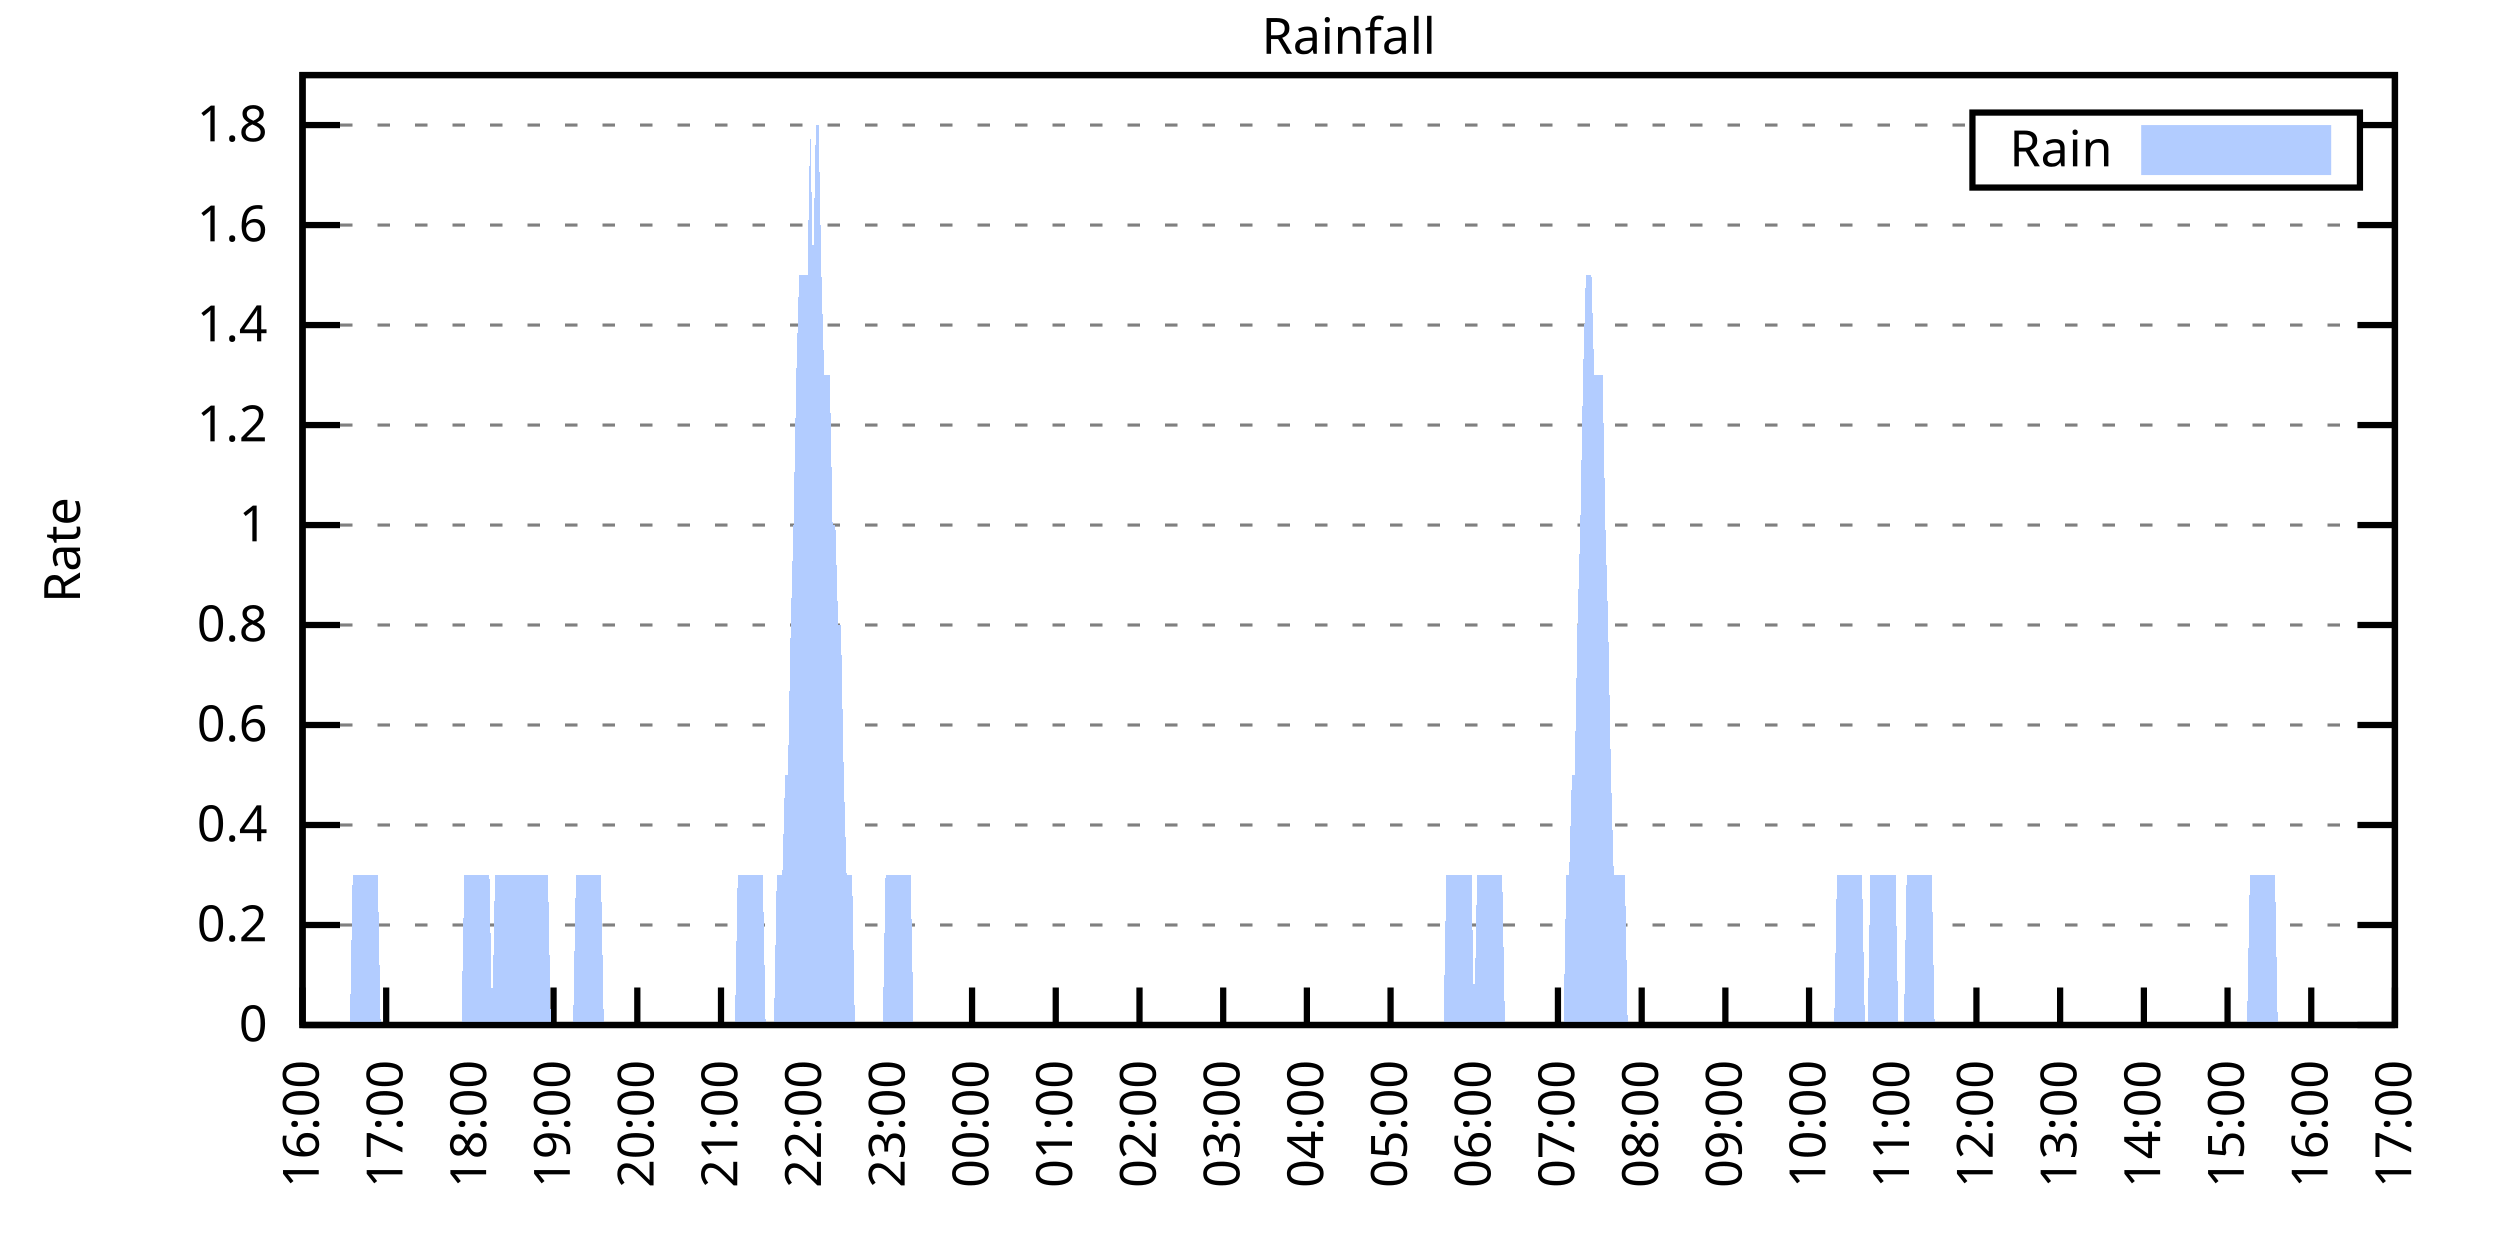
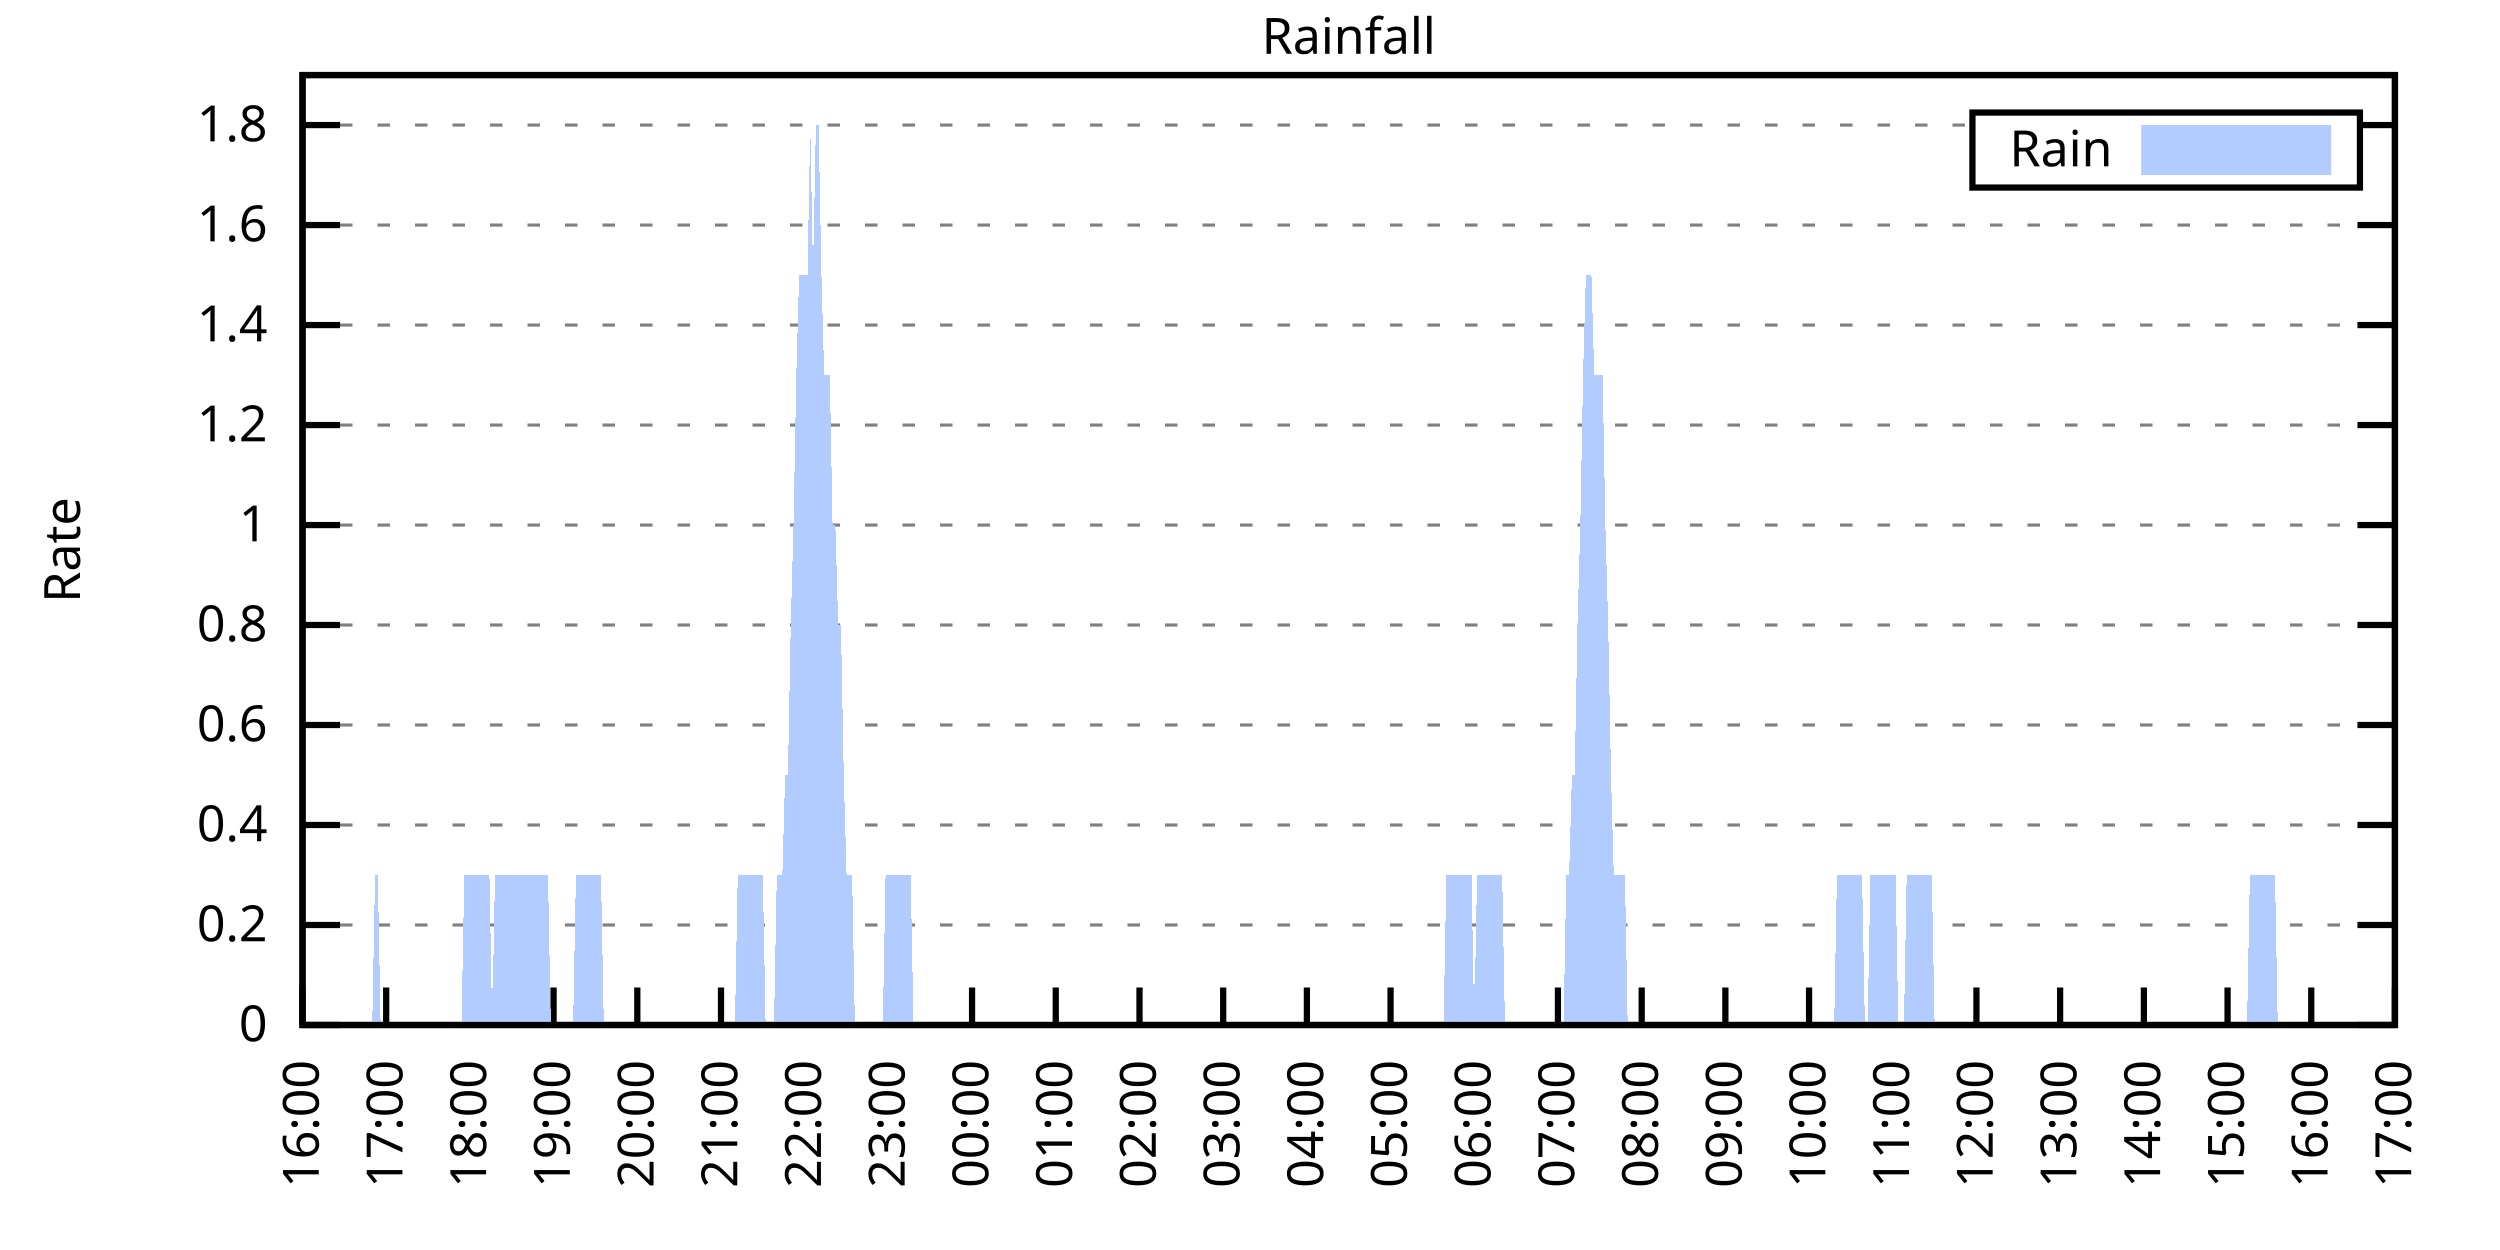
<svg xmlns="http://www.w3.org/2000/svg" xmlns:xlink="http://www.w3.org/1999/xlink" width="400" height="200" viewBox="0 0 400 200">
  <g id="gnuplot_canvas">
    <rect x="0" y="0" width="400" height="200" fill="none" />
    <defs>
      <circle id="gpDot" r="0.5" stroke-width="0.5" stroke="currentColor" />
      <path id="gpPt0" stroke-width="0.333" stroke="currentColor" d="M-1,0 h2 M0,-1 v2" />
      <path id="gpPt1" stroke-width="0.333" stroke="currentColor" d="M-1,-1 L1,1 M1,-1 L-1,1" />
      <path id="gpPt2" stroke-width="0.333" stroke="currentColor" d="M-1,0 L1,0 M0,-1 L0,1 M-1,-1 L1,1 M-1,1 L1,-1" />
      <rect id="gpPt3" stroke-width="0.333" stroke="currentColor" x="-1" y="-1" width="2" height="2" />
      <rect id="gpPt4" stroke-width="0.333" stroke="currentColor" fill="currentColor" x="-1" y="-1" width="2" height="2" />
      <circle id="gpPt5" stroke-width="0.333" stroke="currentColor" cx="0" cy="0" r="1" />
      <use xlink:href="#gpPt5" id="gpPt6" fill="currentColor" stroke="none" />
      <path id="gpPt7" stroke-width="0.333" stroke="currentColor" d="M0,-1.33 L-1.33,0.67 L1.33,0.67 z" />
      <use xlink:href="#gpPt7" id="gpPt8" fill="currentColor" stroke="none" />
      <use xlink:href="#gpPt7" id="gpPt9" stroke="currentColor" transform="rotate(180)" />
      <use xlink:href="#gpPt9" id="gpPt10" fill="currentColor" stroke="none" />
      <use xlink:href="#gpPt3" id="gpPt11" stroke="currentColor" transform="rotate(45)" />
      <use xlink:href="#gpPt11" id="gpPt12" fill="currentColor" stroke="none" />
      <path id="gpPt13" stroke-width="0.333" stroke="currentColor" d="M0,1.330 L1.265,0.411 L0.782,-1.067 L-0.782,-1.076 L-1.265,0.411 z" />
      <use xlink:href="#gpPt13" id="gpPt14" fill="currentColor" stroke="none" />
      <filter id="textbox" filterUnits="objectBoundingBox" x="0" y="0" height="1" width="1">
        <feFlood flood-color="white" flood-opacity="1" result="bgnd" />
        <feComposite in="SourceGraphic" in2="bgnd" operator="atop" />
      </filter>
      <filter id="greybox" filterUnits="objectBoundingBox" x="0" y="0" height="1" width="1">
        <feFlood flood-color="lightgrey" flood-opacity="1" result="grey" />
        <feComposite in="SourceGraphic" in2="grey" operator="atop" />
      </filter>
    </defs>
    <g fill="none" color="white" stroke="currentColor" stroke-width="1.00" stroke-linecap="butt" stroke-linejoin="miter">
</g>
    <g fill="none" color="black" stroke="currentColor" stroke-width="1.00" stroke-linecap="butt" stroke-linejoin="miter">
      <g stroke="none" shape-rendering="crispEdges">
        <polygon fill="rgb(255, 255, 255)" points="48.40,164.00 383.18,164.00 383.18,12.02 48.40,12.02 " />
      </g>
    </g>
    <g fill="none" color="black" stroke="currentColor" stroke-width="1.00" stroke-linecap="butt" stroke-linejoin="miter">
</g>
    <g fill="none" color="black" stroke="black" stroke-width="0.50" stroke-linecap="butt" stroke-linejoin="miter">
</g>
    <g fill="none" color="gray" stroke="currentColor" stroke-width="0.50" stroke-linecap="butt" stroke-linejoin="miter">
      <path stroke="gray" stroke-dasharray="2,4" class="gridline" d="M48.40,164.00 L383.19,164.00  " />
    </g>
    <g fill="none" color="gray" stroke="gray" stroke-width="1.00" stroke-linecap="butt" stroke-linejoin="miter">
</g>
    <g fill="none" color="black" stroke="currentColor" stroke-width="1.00" stroke-linecap="butt" stroke-linejoin="miter">
      <path stroke="black" d="M48.40,164.00 L54.40,164.00 M383.19,164.00 L377.19,164.00  " />
      <g transform="translate(42.80,166.60)" stroke="none" fill="black" font-family="Sans" font-size="8.00" text-anchor="end">
        <text>
          <tspan font-family="Sans"> 0</tspan>
        </text>
      </g>
    </g>
    <g fill="none" color="black" stroke="currentColor" stroke-width="1.00" stroke-linecap="butt" stroke-linejoin="miter">
</g>
    <g fill="none" color="black" stroke="black" stroke-width="0.50" stroke-linecap="butt" stroke-linejoin="miter">
</g>
    <g fill="none" color="gray" stroke="currentColor" stroke-width="0.50" stroke-linecap="butt" stroke-linejoin="miter">
      <path stroke="gray" stroke-dasharray="2,4" class="gridline" d="M48.40,148.00 L383.19,148.00  " />
    </g>
    <g fill="none" color="gray" stroke="gray" stroke-width="1.00" stroke-linecap="butt" stroke-linejoin="miter">
</g>
    <g fill="none" color="black" stroke="currentColor" stroke-width="1.00" stroke-linecap="butt" stroke-linejoin="miter">
      <path stroke="black" d="M48.40,148.00 L54.40,148.00 M383.19,148.00 L377.19,148.00  " />
      <g transform="translate(42.80,150.60)" stroke="none" fill="black" font-family="Sans" font-size="8.00" text-anchor="end">
        <text>
          <tspan font-family="Sans"> 0.2</tspan>
        </text>
      </g>
    </g>
    <g fill="none" color="black" stroke="currentColor" stroke-width="1.00" stroke-linecap="butt" stroke-linejoin="miter">
</g>
    <g fill="none" color="black" stroke="black" stroke-width="0.50" stroke-linecap="butt" stroke-linejoin="miter">
</g>
    <g fill="none" color="gray" stroke="currentColor" stroke-width="0.50" stroke-linecap="butt" stroke-linejoin="miter">
      <path stroke="gray" stroke-dasharray="2,4" class="gridline" d="M48.40,132.00 L383.19,132.00  " />
    </g>
    <g fill="none" color="gray" stroke="gray" stroke-width="1.00" stroke-linecap="butt" stroke-linejoin="miter">
</g>
    <g fill="none" color="black" stroke="currentColor" stroke-width="1.00" stroke-linecap="butt" stroke-linejoin="miter">
      <path stroke="black" d="M48.40,132.00 L54.40,132.00 M383.19,132.00 L377.19,132.00  " />
      <g transform="translate(42.80,134.60)" stroke="none" fill="black" font-family="Sans" font-size="8.00" text-anchor="end">
        <text>
          <tspan font-family="Sans"> 0.4</tspan>
        </text>
      </g>
    </g>
    <g fill="none" color="black" stroke="currentColor" stroke-width="1.00" stroke-linecap="butt" stroke-linejoin="miter">
</g>
    <g fill="none" color="black" stroke="black" stroke-width="0.50" stroke-linecap="butt" stroke-linejoin="miter">
</g>
    <g fill="none" color="gray" stroke="currentColor" stroke-width="0.50" stroke-linecap="butt" stroke-linejoin="miter">
      <path stroke="gray" stroke-dasharray="2,4" class="gridline" d="M48.40,116.00 L383.19,116.00  " />
    </g>
    <g fill="none" color="gray" stroke="gray" stroke-width="1.00" stroke-linecap="butt" stroke-linejoin="miter">
</g>
    <g fill="none" color="black" stroke="currentColor" stroke-width="1.00" stroke-linecap="butt" stroke-linejoin="miter">
      <path stroke="black" d="M48.40,116.00 L54.40,116.00 M383.19,116.00 L377.19,116.00  " />
      <g transform="translate(42.80,118.60)" stroke="none" fill="black" font-family="Sans" font-size="8.00" text-anchor="end">
        <text>
          <tspan font-family="Sans"> 0.6</tspan>
        </text>
      </g>
    </g>
    <g fill="none" color="black" stroke="currentColor" stroke-width="1.00" stroke-linecap="butt" stroke-linejoin="miter">
</g>
    <g fill="none" color="black" stroke="black" stroke-width="0.50" stroke-linecap="butt" stroke-linejoin="miter">
</g>
    <g fill="none" color="gray" stroke="currentColor" stroke-width="0.50" stroke-linecap="butt" stroke-linejoin="miter">
      <path stroke="gray" stroke-dasharray="2,4" class="gridline" d="M48.40,100.00 L383.19,100.00  " />
    </g>
    <g fill="none" color="gray" stroke="gray" stroke-width="1.00" stroke-linecap="butt" stroke-linejoin="miter">
</g>
    <g fill="none" color="black" stroke="currentColor" stroke-width="1.00" stroke-linecap="butt" stroke-linejoin="miter">
      <path stroke="black" d="M48.40,100.00 L54.40,100.00 M383.19,100.00 L377.19,100.00  " />
      <g transform="translate(42.80,102.60)" stroke="none" fill="black" font-family="Sans" font-size="8.00" text-anchor="end">
        <text>
          <tspan font-family="Sans"> 0.8</tspan>
        </text>
      </g>
    </g>
    <g fill="none" color="black" stroke="currentColor" stroke-width="1.00" stroke-linecap="butt" stroke-linejoin="miter">
</g>
    <g fill="none" color="black" stroke="black" stroke-width="0.50" stroke-linecap="butt" stroke-linejoin="miter">
</g>
    <g fill="none" color="gray" stroke="currentColor" stroke-width="0.50" stroke-linecap="butt" stroke-linejoin="miter">
      <path stroke="gray" stroke-dasharray="2,4" class="gridline" d="M48.40,84.01 L383.19,84.01  " />
    </g>
    <g fill="none" color="gray" stroke="gray" stroke-width="1.00" stroke-linecap="butt" stroke-linejoin="miter">
</g>
    <g fill="none" color="black" stroke="currentColor" stroke-width="1.00" stroke-linecap="butt" stroke-linejoin="miter">
      <path stroke="black" d="M48.40,84.01 L54.40,84.01 M383.19,84.01 L377.19,84.01  " />
      <g transform="translate(42.80,86.61)" stroke="none" fill="black" font-family="Sans" font-size="8.00" text-anchor="end">
        <text>
          <tspan font-family="Sans"> 1</tspan>
        </text>
      </g>
    </g>
    <g fill="none" color="black" stroke="currentColor" stroke-width="1.00" stroke-linecap="butt" stroke-linejoin="miter">
</g>
    <g fill="none" color="black" stroke="black" stroke-width="0.50" stroke-linecap="butt" stroke-linejoin="miter">
</g>
    <g fill="none" color="gray" stroke="currentColor" stroke-width="0.50" stroke-linecap="butt" stroke-linejoin="miter">
      <path stroke="gray" stroke-dasharray="2,4" class="gridline" d="M48.40,68.01 L383.19,68.01  " />
    </g>
    <g fill="none" color="gray" stroke="gray" stroke-width="1.00" stroke-linecap="butt" stroke-linejoin="miter">
</g>
    <g fill="none" color="black" stroke="currentColor" stroke-width="1.00" stroke-linecap="butt" stroke-linejoin="miter">
      <path stroke="black" d="M48.40,68.01 L54.40,68.01 M383.19,68.01 L377.19,68.01  " />
      <g transform="translate(42.80,70.61)" stroke="none" fill="black" font-family="Sans" font-size="8.00" text-anchor="end">
        <text>
          <tspan font-family="Sans"> 1.2</tspan>
        </text>
      </g>
    </g>
    <g fill="none" color="black" stroke="currentColor" stroke-width="1.00" stroke-linecap="butt" stroke-linejoin="miter">
</g>
    <g fill="none" color="black" stroke="black" stroke-width="0.50" stroke-linecap="butt" stroke-linejoin="miter">
</g>
    <g fill="none" color="gray" stroke="currentColor" stroke-width="0.50" stroke-linecap="butt" stroke-linejoin="miter">
      <path stroke="gray" stroke-dasharray="2,4" class="gridline" d="M48.40,52.01 L383.19,52.01  " />
    </g>
    <g fill="none" color="gray" stroke="gray" stroke-width="1.00" stroke-linecap="butt" stroke-linejoin="miter">
</g>
    <g fill="none" color="black" stroke="currentColor" stroke-width="1.00" stroke-linecap="butt" stroke-linejoin="miter">
      <path stroke="black" d="M48.40,52.01 L54.40,52.01 M383.19,52.01 L377.19,52.01  " />
      <g transform="translate(42.80,54.61)" stroke="none" fill="black" font-family="Sans" font-size="8.00" text-anchor="end">
        <text>
          <tspan font-family="Sans"> 1.4</tspan>
        </text>
      </g>
    </g>
    <g fill="none" color="black" stroke="currentColor" stroke-width="1.00" stroke-linecap="butt" stroke-linejoin="miter">
</g>
    <g fill="none" color="black" stroke="black" stroke-width="0.50" stroke-linecap="butt" stroke-linejoin="miter">
</g>
    <g fill="none" color="gray" stroke="currentColor" stroke-width="0.50" stroke-linecap="butt" stroke-linejoin="miter">
      <path stroke="gray" stroke-dasharray="2,4" class="gridline" d="M48.40,36.01 L383.19,36.01  " />
    </g>
    <g fill="none" color="gray" stroke="gray" stroke-width="1.00" stroke-linecap="butt" stroke-linejoin="miter">
</g>
    <g fill="none" color="black" stroke="currentColor" stroke-width="1.00" stroke-linecap="butt" stroke-linejoin="miter">
      <path stroke="black" d="M48.40,36.01 L54.40,36.01 M383.19,36.01 L377.19,36.01  " />
      <g transform="translate(42.80,38.61)" stroke="none" fill="black" font-family="Sans" font-size="8.00" text-anchor="end">
        <text>
          <tspan font-family="Sans"> 1.6</tspan>
        </text>
      </g>
    </g>
    <g fill="none" color="black" stroke="currentColor" stroke-width="1.00" stroke-linecap="butt" stroke-linejoin="miter">
</g>
    <g fill="none" color="black" stroke="black" stroke-width="0.50" stroke-linecap="butt" stroke-linejoin="miter">
</g>
    <g fill="none" color="gray" stroke="currentColor" stroke-width="0.50" stroke-linecap="butt" stroke-linejoin="miter">
      <path stroke="gray" stroke-dasharray="2,4" class="gridline" d="M48.40,20.01 L315.59,20.01 M377.59,20.01 L383.19,20.01  " />
    </g>
    <g fill="none" color="gray" stroke="gray" stroke-width="1.00" stroke-linecap="butt" stroke-linejoin="miter">
</g>
    <g fill="none" color="black" stroke="currentColor" stroke-width="1.00" stroke-linecap="butt" stroke-linejoin="miter">
      <path stroke="black" d="M48.40,20.01 L54.40,20.01 M383.19,20.01 L377.19,20.01  " />
      <g transform="translate(42.80,22.61)" stroke="none" fill="black" font-family="Sans" font-size="8.00" text-anchor="end">
        <text>
          <tspan font-family="Sans"> 1.8</tspan>
        </text>
      </g>
    </g>
    <g fill="none" color="black" stroke="currentColor" stroke-width="1.00" stroke-linecap="butt" stroke-linejoin="miter">
      <path stroke="black" d="M48.40,164.00 L48.40,158.00  " />
      <g transform="translate(51.00,169.60) rotate(270.00)" stroke="none" fill="black" font-family="Sans" font-size="8.00" text-anchor="end">
        <text>
          <tspan font-family="Sans">16:00</tspan>
        </text>
      </g>
    </g>
    <g fill="none" color="black" stroke="currentColor" stroke-width="1.00" stroke-linecap="butt" stroke-linejoin="miter">
      <path stroke="black" d="M61.79,164.00 L61.79,158.00  " />
      <g transform="translate(64.39,169.60) rotate(270.00)" stroke="none" fill="black" font-family="Sans" font-size="8.00" text-anchor="end">
        <text>
          <tspan font-family="Sans">17:00</tspan>
        </text>
      </g>
    </g>
    <g fill="none" color="black" stroke="currentColor" stroke-width="1.00" stroke-linecap="butt" stroke-linejoin="miter">
      <path stroke="black" d="M75.18,164.00 L75.18,158.00  " />
      <g transform="translate(77.78,169.60) rotate(270.00)" stroke="none" fill="black" font-family="Sans" font-size="8.00" text-anchor="end">
        <text>
          <tspan font-family="Sans">18:00</tspan>
        </text>
      </g>
    </g>
    <g fill="none" color="black" stroke="currentColor" stroke-width="1.00" stroke-linecap="butt" stroke-linejoin="miter">
      <path stroke="black" d="M88.57,164.00 L88.57,158.00  " />
      <g transform="translate(91.17,169.60) rotate(270.00)" stroke="none" fill="black" font-family="Sans" font-size="8.00" text-anchor="end">
        <text>
          <tspan font-family="Sans">19:00</tspan>
        </text>
      </g>
    </g>
    <g fill="none" color="black" stroke="currentColor" stroke-width="1.00" stroke-linecap="butt" stroke-linejoin="miter">
      <path stroke="black" d="M101.97,164.00 L101.97,158.00  " />
      <g transform="translate(104.57,169.60) rotate(270.00)" stroke="none" fill="black" font-family="Sans" font-size="8.00" text-anchor="end">
        <text>
          <tspan font-family="Sans">20:00</tspan>
        </text>
      </g>
    </g>
    <g fill="none" color="black" stroke="currentColor" stroke-width="1.00" stroke-linecap="butt" stroke-linejoin="miter">
      <path stroke="black" d="M115.36,164.00 L115.36,158.00  " />
      <g transform="translate(117.96,169.60) rotate(270.00)" stroke="none" fill="black" font-family="Sans" font-size="8.00" text-anchor="end">
        <text>
          <tspan font-family="Sans">21:00</tspan>
        </text>
      </g>
    </g>
    <g fill="none" color="black" stroke="currentColor" stroke-width="1.00" stroke-linecap="butt" stroke-linejoin="miter">
      <path stroke="black" d="M128.75,164.00 L128.75,158.00  " />
      <g transform="translate(131.35,169.60) rotate(270.00)" stroke="none" fill="black" font-family="Sans" font-size="8.00" text-anchor="end">
        <text>
          <tspan font-family="Sans">22:00</tspan>
        </text>
      </g>
    </g>
    <g fill="none" color="black" stroke="currentColor" stroke-width="1.00" stroke-linecap="butt" stroke-linejoin="miter">
      <path stroke="black" d="M142.14,164.00 L142.14,158.00  " />
      <g transform="translate(144.74,169.60) rotate(270.00)" stroke="none" fill="black" font-family="Sans" font-size="8.00" text-anchor="end">
        <text>
          <tspan font-family="Sans">23:00</tspan>
        </text>
      </g>
    </g>
    <g fill="none" color="black" stroke="currentColor" stroke-width="1.00" stroke-linecap="butt" stroke-linejoin="miter">
      <path stroke="black" d="M155.53,164.00 L155.53,158.00  " />
      <g transform="translate(158.13,169.60) rotate(270.00)" stroke="none" fill="black" font-family="Sans" font-size="8.00" text-anchor="end">
        <text>
          <tspan font-family="Sans">00:00</tspan>
        </text>
      </g>
    </g>
    <g fill="none" color="black" stroke="currentColor" stroke-width="1.00" stroke-linecap="butt" stroke-linejoin="miter">
      <path stroke="black" d="M168.92,164.00 L168.92,158.00  " />
      <g transform="translate(171.52,169.60) rotate(270.00)" stroke="none" fill="black" font-family="Sans" font-size="8.00" text-anchor="end">
        <text>
          <tspan font-family="Sans">01:00</tspan>
        </text>
      </g>
    </g>
    <g fill="none" color="black" stroke="currentColor" stroke-width="1.00" stroke-linecap="butt" stroke-linejoin="miter">
      <path stroke="black" d="M182.32,164.00 L182.32,158.00  " />
      <g transform="translate(184.92,169.60) rotate(270.00)" stroke="none" fill="black" font-family="Sans" font-size="8.00" text-anchor="end">
        <text>
          <tspan font-family="Sans">02:00</tspan>
        </text>
      </g>
    </g>
    <g fill="none" color="black" stroke="currentColor" stroke-width="1.00" stroke-linecap="butt" stroke-linejoin="miter">
      <path stroke="black" d="M195.71,164.00 L195.71,158.00  " />
      <g transform="translate(198.31,169.60) rotate(270.00)" stroke="none" fill="black" font-family="Sans" font-size="8.00" text-anchor="end">
        <text>
          <tspan font-family="Sans">03:00</tspan>
        </text>
      </g>
    </g>
    <g fill="none" color="black" stroke="currentColor" stroke-width="1.00" stroke-linecap="butt" stroke-linejoin="miter">
      <path stroke="black" d="M209.10,164.00 L209.10,158.00  " />
      <g transform="translate(211.70,169.60) rotate(270.00)" stroke="none" fill="black" font-family="Sans" font-size="8.00" text-anchor="end">
        <text>
          <tspan font-family="Sans">04:00</tspan>
        </text>
      </g>
    </g>
    <g fill="none" color="black" stroke="currentColor" stroke-width="1.00" stroke-linecap="butt" stroke-linejoin="miter">
      <path stroke="black" d="M222.49,164.00 L222.49,158.00  " />
      <g transform="translate(225.09,169.60) rotate(270.00)" stroke="none" fill="black" font-family="Sans" font-size="8.00" text-anchor="end">
        <text>
          <tspan font-family="Sans">05:00</tspan>
        </text>
      </g>
    </g>
    <g fill="none" color="black" stroke="currentColor" stroke-width="1.00" stroke-linecap="butt" stroke-linejoin="miter">
      <path stroke="black" d="M235.88,164.00 L235.88,158.00  " />
      <g transform="translate(238.48,169.60) rotate(270.00)" stroke="none" fill="black" font-family="Sans" font-size="8.00" text-anchor="end">
        <text>
          <tspan font-family="Sans">06:00</tspan>
        </text>
      </g>
    </g>
    <g fill="none" color="black" stroke="currentColor" stroke-width="1.00" stroke-linecap="butt" stroke-linejoin="miter">
      <path stroke="black" d="M249.27,164.00 L249.27,158.00  " />
      <g transform="translate(251.87,169.60) rotate(270.00)" stroke="none" fill="black" font-family="Sans" font-size="8.00" text-anchor="end">
        <text>
          <tspan font-family="Sans">07:00</tspan>
        </text>
      </g>
    </g>
    <g fill="none" color="black" stroke="currentColor" stroke-width="1.00" stroke-linecap="butt" stroke-linejoin="miter">
      <path stroke="black" d="M262.67,164.00 L262.67,158.00  " />
      <g transform="translate(265.27,169.60) rotate(270.00)" stroke="none" fill="black" font-family="Sans" font-size="8.00" text-anchor="end">
        <text>
          <tspan font-family="Sans">08:00</tspan>
        </text>
      </g>
    </g>
    <g fill="none" color="black" stroke="currentColor" stroke-width="1.00" stroke-linecap="butt" stroke-linejoin="miter">
      <path stroke="black" d="M276.06,164.00 L276.06,158.00  " />
      <g transform="translate(278.66,169.60) rotate(270.00)" stroke="none" fill="black" font-family="Sans" font-size="8.00" text-anchor="end">
        <text>
          <tspan font-family="Sans">09:00</tspan>
        </text>
      </g>
    </g>
    <g fill="none" color="black" stroke="currentColor" stroke-width="1.00" stroke-linecap="butt" stroke-linejoin="miter">
      <path stroke="black" d="M289.45,164.00 L289.45,158.00  " />
      <g transform="translate(292.05,169.60) rotate(270.00)" stroke="none" fill="black" font-family="Sans" font-size="8.00" text-anchor="end">
        <text>
          <tspan font-family="Sans">10:00</tspan>
        </text>
      </g>
    </g>
    <g fill="none" color="black" stroke="currentColor" stroke-width="1.00" stroke-linecap="butt" stroke-linejoin="miter">
      <path stroke="black" d="M302.84,164.00 L302.84,158.00  " />
      <g transform="translate(305.44,169.60) rotate(270.00)" stroke="none" fill="black" font-family="Sans" font-size="8.00" text-anchor="end">
        <text>
          <tspan font-family="Sans">11:00</tspan>
        </text>
      </g>
    </g>
    <g fill="none" color="black" stroke="currentColor" stroke-width="1.00" stroke-linecap="butt" stroke-linejoin="miter">
      <path stroke="black" d="M316.23,164.00 L316.23,158.00  " />
      <g transform="translate(318.83,169.60) rotate(270.00)" stroke="none" fill="black" font-family="Sans" font-size="8.00" text-anchor="end">
        <text>
          <tspan font-family="Sans">12:00</tspan>
        </text>
      </g>
    </g>
    <g fill="none" color="black" stroke="currentColor" stroke-width="1.00" stroke-linecap="butt" stroke-linejoin="miter">
      <path stroke="black" d="M329.62,164.00 L329.62,158.00  " />
      <g transform="translate(332.22,169.60) rotate(270.00)" stroke="none" fill="black" font-family="Sans" font-size="8.00" text-anchor="end">
        <text>
          <tspan font-family="Sans">13:00</tspan>
        </text>
      </g>
    </g>
    <g fill="none" color="black" stroke="currentColor" stroke-width="1.00" stroke-linecap="butt" stroke-linejoin="miter">
      <path stroke="black" d="M343.02,164.00 L343.02,158.00  " />
      <g transform="translate(345.62,169.60) rotate(270.00)" stroke="none" fill="black" font-family="Sans" font-size="8.00" text-anchor="end">
        <text>
          <tspan font-family="Sans">14:00</tspan>
        </text>
      </g>
    </g>
    <g fill="none" color="black" stroke="currentColor" stroke-width="1.00" stroke-linecap="butt" stroke-linejoin="miter">
      <path stroke="black" d="M356.41,164.00 L356.41,158.00  " />
      <g transform="translate(359.01,169.60) rotate(270.00)" stroke="none" fill="black" font-family="Sans" font-size="8.00" text-anchor="end">
        <text>
          <tspan font-family="Sans">15:00</tspan>
        </text>
      </g>
    </g>
    <g fill="none" color="black" stroke="currentColor" stroke-width="1.00" stroke-linecap="butt" stroke-linejoin="miter">
      <path stroke="black" d="M369.80,164.00 L369.80,158.00  " />
      <g transform="translate(372.40,169.60) rotate(270.00)" stroke="none" fill="black" font-family="Sans" font-size="8.00" text-anchor="end">
        <text>
          <tspan font-family="Sans">16:00</tspan>
        </text>
      </g>
    </g>
    <g fill="none" color="black" stroke="currentColor" stroke-width="1.00" stroke-linecap="butt" stroke-linejoin="miter">
      <path stroke="black" d="M383.19,164.00 L383.19,158.00  " />
      <g transform="translate(385.79,169.60) rotate(270.00)" stroke="none" fill="black" font-family="Sans" font-size="8.00" text-anchor="end">
        <text>
          <tspan font-family="Sans">17:00</tspan>
        </text>
      </g>
    </g>
    <g fill="none" color="black" stroke="currentColor" stroke-width="1.00" stroke-linecap="butt" stroke-linejoin="miter">
</g>
    <g fill="none" color="black" stroke="currentColor" stroke-width="1.00" stroke-linecap="butt" stroke-linejoin="miter">
      <path stroke="black" d="M48.40,12.01 L48.40,164.00 L383.19,164.00 L383.19,12.01 L48.40,12.01 Z  " />
    </g>
    <g fill="none" color="black" stroke="currentColor" stroke-width="1.00" stroke-linecap="butt" stroke-linejoin="miter">
</g>
    <g fill="none" color="black" stroke="currentColor" stroke-width="1.00" stroke-linecap="butt" stroke-linejoin="miter">
      <path stroke="black" d="M315.59,30.01 L315.59,18.01 L377.59,18.01 L377.59,30.01 L315.59,30.01 Z  " />
    </g>
    <g id="Rainfall_plot_1">
      <g fill="none" color="white" stroke="black" stroke-width="2.00" stroke-linecap="butt" stroke-linejoin="miter">
</g>
      <g fill="none" color="black" stroke="currentColor" stroke-width="2.00" stroke-linecap="butt" stroke-linejoin="miter">
        <g transform="translate(337.99,26.61)" stroke="none" fill="black" font-family="Sans" font-size="8.00" text-anchor="end">
          <text>
            <tspan font-family="Sans">Rain</tspan>
          </text>
        </g>
      </g>
      <g fill="none" color="black" stroke="currentColor" stroke-width="2.00" stroke-linecap="butt" stroke-linejoin="miter">
        <g stroke="none" shape-rendering="crispEdges">
          <polygon fill="rgb(178, 204, 255)" points="343.59,27.01 371.99,27.01 371.99,21.01 343.59,21.01 " />
        </g>
        <path stroke="rgb(178, 204, 255)" d="M343.59,27.01 L371.99,27.01 L371.99,21.01 L343.59,21.01 L343.59,27.01 Z  " />
      </g>
      <g fill="none" color="black" stroke="currentColor" stroke-width="2.00" stroke-linecap="butt" stroke-linejoin="miter">
        <g stroke="none" shape-rendering="crispEdges">
-           <polygon fill="rgb(178, 204, 255)" points="51.97,164.00 52.42,164.00 52.86,164.00 53.31,164.00 53.76,164.00 54.20,164.00 54.65,164.00 55.10,164.00 55.54,164.00 55.99,164.00 56.43,140.00 56.88,140.00 57.33,140.00 57.77,140.00 58.22,140.00 58.67,140.00 59.11,140.00 59.56,140.00 60.01,140.00 60.45,140.00 60.90,164.00 61.35,164.00 61.79,164.00 62.24,164.00 62.68,164.00 63.13,164.00 63.58,164.00 64.02,164.00 64.47,164.00 64.92,164.00 65.36,164.00 65.81,164.00 66.26,164.00 66.70,164.00 67.15,164.00 67.59,164.00 68.04,164.00 68.49,164.00 68.93,164.00 69.38,164.00 69.83,164.00 70.27,164.00 70.72,164.00 71.17,164.00 71.61,164.00 72.06,164.00 72.50,164.00 72.95,164.00 73.40,164.00 73.84,164.00 74.29,140.00 74.74,140.00 75.18,140.00 75.63,140.00 76.08,140.00 76.52,140.00 76.97,140.00 77.42,140.00 77.86,140.00 78.31,140.00 78.75,164.00 79.20,140.00 79.65,140.00 80.09,140.00 80.54,140.00 80.99,140.00 81.43,140.00 81.88,140.00 82.33,140.00 82.77,140.00 83.22,140.00 83.66,140.00 84.11,140.00 84.56,140.00 85.00,140.00 85.45,140.00 85.90,140.00 86.34,140.00 86.79,140.00 87.24,140.00 87.68,140.00 88.13,164.00 88.57,164.00 89.02,164.00 89.47,164.00 89.91,164.00 90.36,164.00 90.81,164.00 91.25,164.00 91.70,164.00 92.15,140.00 92.59,140.00 93.04,140.00 93.49,140.00 93.93,140.00 94.38,140.00 94.82,140.00 95.27,140.00 95.72,140.00 96.16,140.00 96.61,164.00 97.06,164.00 97.50,164.00 97.95,164.00 98.40,164.00 98.84,164.00 99.29,164.00 99.73,164.00 100.18,164.00 100.63,164.00 101.07,164.00 101.52,164.00 101.97,164.00 102.41,164.00 102.86,164.00 103.31,164.00 103.75,164.00 104.20,164.00 104.64,164.00 105.09,164.00 105.54,164.00 105.98,164.00 106.43,164.00 106.88,164.00 107.32,164.00 107.77,164.00 108.22,164.00 108.66,164.00 109.11,164.00 109.55,164.00 110.00,164.00 110.45,164.00 110.89,164.00 111.34,164.00 111.79,164.00 112.23,164.00 112.68,164.00 113.13,164.00 113.57,164.00 114.02,164.00 114.47,164.00 114.91,164.00 115.36,164.00 115.80,164.00 116.25,164.00 116.70,164.00 117.14,164.00 117.59,164.00 118.04,140.00 118.48,140.00 118.93,140.00 119.38,140.00 119.82,140.00 120.27,140.00 120.71,140.00 121.16,140.00 121.61,140.00 122.05,140.00 122.50,164.00 122.95,164.00 123.39,164.00 123.84,164.00 124.29,140.00 124.73,140.00 125.18,140.00 125.62,124.00 126.07,124.00 126.52,100.00 126.96,84.01 127.41,60.01 127.86,44.01 128.30,44.01 128.75,44.01 129.20,44.01 129.64,20.01 130.09,44.01 130.54,20.01 130.98,20.01 131.43,44.01 131.87,60.01 132.32,60.01 132.77,60.01 133.21,84.01 133.66,84.01 134.11,100.00 134.55,100.00 135.00,124.00 135.45,140.00 135.89,140.00 136.34,140.00 136.78,164.00 137.23,164.00 137.68,164.00 138.12,164.00 138.57,164.00 139.02,164.00 139.46,164.00 139.91,164.00 140.36,164.00 140.80,164.00 141.25,164.00 141.69,140.00 142.14,140.00 142.59,140.00 143.03,140.00 143.48,140.00 143.93,140.00 144.37,140.00 144.82,140.00 145.27,140.00 145.71,140.00 146.16,164.00 146.61,164.00 147.05,164.00 147.50,164.00 147.94,164.00 148.39,164.00 148.84,164.00 149.28,164.00 149.73,164.00 150.18,164.00 150.62,164.00 151.07,164.00 151.52,164.00 151.96,164.00 152.41,164.00 152.85,164.00 153.30,164.00 153.75,164.00 154.19,164.00 154.64,164.00 155.09,164.00 155.53,164.00 155.98,164.00 156.43,164.00 156.87,164.00 157.32,164.00 157.76,164.00 158.21,164.00 158.66,164.00 159.10,164.00 159.55,164.00 160.00,164.00 160.44,164.00 160.89,164.00 161.34,164.00 161.78,164.00 162.23,164.00 162.67,164.00 163.12,164.00 163.57,164.00 164.01,164.00 164.46,164.00 164.91,164.00 165.35,164.00 165.80,164.00 166.25,164.00 166.69,164.00 167.14,164.00 167.59,164.00 168.03,164.00 168.48,164.00 168.92,164.00 169.37,164.00 169.82,164.00 170.26,164.00 170.71,164.00 171.16,164.00 171.60,164.00 172.05,164.00 172.50,164.00 172.94,164.00 173.39,164.00 173.83,164.00 174.28,164.00 174.73,164.00 175.17,164.00 175.62,164.00 176.07,164.00 176.51,164.00 176.96,164.00 177.41,164.00 177.85,164.00 178.30,164.00 178.74,164.00 179.19,164.00 179.64,164.00 180.08,164.00 180.53,164.00 180.98,164.00 181.42,164.00 181.87,164.00 182.32,164.00 182.76,164.00 183.21,164.00 183.66,164.00 184.10,164.00 184.55,164.00 184.99,164.00 185.44,164.00 185.89,164.00 186.33,164.00 186.78,164.00 187.23,164.00 187.67,164.00 188.12,164.00 188.57,164.00 189.01,164.00 189.46,164.00 189.90,164.00 190.35,164.00 190.80,164.00 191.24,164.00 191.69,164.00 192.14,164.00 192.58,164.00 193.03,164.00 193.48,164.00 193.92,164.00 194.37,164.00 194.81,164.00 195.26,164.00 195.71,164.00 196.15,164.00 196.60,164.00 197.05,164.00 197.49,164.00 197.94,164.00 198.39,164.00 198.83,164.00 199.28,164.00 199.73,164.00 200.17,164.00 200.62,164.00 201.06,164.00 201.51,164.00 201.96,164.00 202.40,164.00 202.85,164.00 203.30,164.00 203.74,164.00 204.19,164.00 204.64,164.00 205.08,164.00 205.53,164.00 205.97,164.00 206.42,164.00 206.87,164.00 207.31,164.00 207.76,164.00 208.21,164.00 208.65,164.00 209.10,164.00 209.55,164.00 209.99,164.00 210.44,164.00 210.88,164.00 211.33,164.00 211.78,164.00 212.22,164.00 212.67,164.00 213.12,164.00 213.56,164.00 214.01,164.00 214.46,164.00 214.90,164.00 215.35,164.00 215.80,164.00 216.24,164.00 216.69,164.00 217.13,164.00 217.58,164.00 218.03,164.00 218.47,164.00 218.92,164.00 219.37,164.00 219.81,164.00 220.26,164.00 220.71,164.00 221.15,164.00 221.60,164.00 222.04,164.00 222.49,164.00 222.94,164.00 223.38,164.00 223.83,164.00 224.28,164.00 224.72,164.00 225.17,164.00 225.62,164.00 226.06,164.00 226.51,164.00 226.95,164.00 227.40,164.00 227.85,164.00 228.29,164.00 228.74,164.00 229.19,164.00 229.63,164.00 230.08,164.00 230.53,164.00 230.97,164.00 231.42,140.00 231.86,140.00 232.31,140.00 232.76,140.00 233.20,140.00 233.65,140.00 234.10,140.00 234.54,140.00 234.99,140.00 235.44,140.00 235.88,164.00 236.33,140.00 236.78,140.00 237.22,140.00 237.67,140.00 238.11,140.00 238.56,140.00 239.01,140.00 239.45,140.00 239.90,140.00 240.35,140.00 240.79,164.00 241.24,164.00 241.69,164.00 242.13,164.00 242.58,164.00 243.02,164.00 243.47,164.00 243.92,164.00 244.36,164.00 244.81,164.00 245.26,164.00 245.70,164.00 246.15,164.00 246.60,164.00 247.04,164.00 247.49,164.00 247.93,164.00 248.38,164.00 248.83,164.00 249.27,164.00 249.72,164.00 250.17,164.00 250.61,140.00 251.06,140.00 251.51,124.00 251.95,124.00 252.40,100.00 252.85,84.01 253.29,60.01 253.74,44.01 254.18,44.01 254.63,44.01 255.08,60.01 255.52,60.01 255.97,60.01 256.42,60.01 256.86,84.01 257.31,100.00 257.76,124.00 258.20,140.00 258.65,140.00 259.09,140.00 259.54,140.00 259.99,140.00 260.43,164.00 260.88,164.00 261.33,164.00 261.77,164.00 262.22,164.00 262.67,164.00 263.11,164.00 263.56,164.00 264.00,164.00 264.45,164.00 264.90,164.00 265.34,164.00 265.79,164.00 266.24,164.00 266.68,164.00 267.13,164.00 267.58,164.00 268.02,164.00 268.47,164.00 268.92,164.00 269.36,164.00 269.81,164.00 270.25,164.00 270.70,164.00 271.15,164.00 271.59,164.00 272.04,164.00 272.49,164.00 272.93,164.00 273.38,164.00 273.83,164.00 274.27,164.00 274.72,164.00 275.16,164.00 275.61,164.00 276.06,164.00 276.50,164.00 276.95,164.00 277.40,164.00 277.84,164.00 278.29,164.00 278.74,164.00 279.18,164.00 279.63,164.00 280.07,164.00 280.52,164.00 280.97,164.00 281.41,164.00 281.86,164.00 282.31,164.00 282.75,164.00 283.20,164.00 283.65,164.00 284.09,164.00 284.54,164.00 284.98,164.00 285.43,164.00 285.88,164.00 286.32,164.00 286.77,164.00 287.22,164.00 287.66,164.00 288.11,164.00 288.56,164.00 289.00,164.00 289.45,164.00 289.90,164.00 290.34,164.00 290.79,164.00 291.23,164.00 291.68,164.00 292.13,164.00 292.57,164.00 293.02,164.00 293.47,164.00 293.91,140.00 294.36,140.00 294.81,140.00 295.25,140.00 295.70,140.00 296.14,140.00 296.59,140.00 297.04,140.00 297.48,140.00 297.93,140.00 298.38,164.00 298.82,164.00 299.27,140.00 299.72,140.00 300.16,140.00 300.61,140.00 301.05,140.00 301.50,140.00 301.95,140.00 302.39,140.00 302.84,140.00 303.29,140.00 303.73,164.00 304.18,164.00 304.63,164.00 305.07,140.00 305.52,140.00 305.97,140.00 306.41,140.00 306.86,140.00 307.30,140.00 307.75,140.00 308.20,140.00 308.64,140.00 309.09,140.00 309.54,164.00 309.98,164.00 310.43,164.00 310.88,164.00 311.32,164.00 311.77,164.00 312.21,164.00 312.66,164.00 313.11,164.00 313.55,164.00 314.00,164.00 314.45,164.00 314.89,164.00 315.34,164.00 315.79,164.00 316.23,164.00 316.68,164.00 317.12,164.00 317.57,164.00 318.02,164.00 318.46,164.00 318.91,164.00 319.36,164.00 319.80,164.00 320.25,164.00 320.70,164.00 321.14,164.00 321.59,164.00 322.04,164.00 322.48,164.00 322.93,164.00 323.37,164.00 323.82,164.00 324.27,164.00 324.71,164.00 325.16,164.00 325.61,164.00 326.05,164.00 326.50,164.00 326.95,164.00 327.39,164.00 327.84,164.00 328.28,164.00 328.73,164.00 329.18,164.00 329.62,164.00 330.07,164.00 330.52,164.00 330.96,164.00 331.41,164.00 331.86,164.00 332.30,164.00 332.75,164.00 333.19,164.00 333.64,164.00 334.09,164.00 334.53,164.00 334.98,164.00 335.43,164.00 335.87,164.00 336.32,164.00 336.77,164.00 337.21,164.00 337.66,164.00 338.10,164.00 338.55,164.00 339.00,164.00 339.44,164.00 339.89,164.00 340.34,164.00 340.78,164.00 341.23,164.00 341.68,164.00 342.12,164.00 342.57,164.00 343.02,164.00 343.46,164.00 343.91,164.00 344.35,164.00 344.80,164.00 345.25,164.00 345.69,164.00 346.14,164.00 346.59,164.00 347.03,164.00 347.48,164.00 347.93,164.00 348.37,164.00 348.82,164.00 349.26,164.00 349.71,164.00 350.16,164.00 350.60,164.00 351.05,164.00 351.50,164.00 351.94,164.00 352.39,164.00 352.84,164.00 353.28,164.00 353.73,164.00 354.17,164.00 354.62,164.00 355.07,164.00 355.51,164.00 355.96,164.00 356.41,164.00 356.85,164.00 357.30,164.00 357.75,164.00 358.19,164.00 358.64,164.00 359.09,164.00 359.53,164.00 359.98,140.00 360.42,140.00 360.87,140.00 361.32,140.00 361.76,140.00 362.21,140.00 362.66,140.00 363.10,140.00 363.55,140.00 364.00,140.00 364.44,164.00 364.89,164.00 365.33,164.00 365.78,164.00 366.23,164.00 366.67,164.00 367.12,164.00 367.57,164.00 368.01,164.00 368.46,164.00 368.91,164.00 369.35,164.00 369.80,164.00 370.24,164.00 370.69,164.00 371.14,164.00 371.58,164.00 372.03,164.00 372.48,164.00 372.92,164.00 372.92,164.00 51.97,164.00 " />
+           <polygon fill="rgb(178, 204, 255)" points="55.54,164.00 55.99,164.00 56.43,164.00 56.88,164.00 57.33,164.00 57.77,164.00 58.22,164.00 58.67,164.00 59.11,164.00 59.56,164.00 60.01,140.00 60.45,140.00 60.90,164.00 61.35,164.00 61.79,164.00 62.24,164.00 62.68,164.00 63.13,164.00 63.58,164.00 64.02,164.00 64.47,164.00 64.92,164.00 65.36,164.00 65.81,164.00 66.26,164.00 66.70,164.00 67.15,164.00 67.59,164.00 68.04,164.00 68.49,164.00 68.93,164.00 69.38,164.00 69.83,164.00 70.27,164.00 70.72,164.00 71.17,164.00 71.61,164.00 72.06,164.00 72.50,164.00 72.95,164.00 73.40,164.00 73.84,164.00 74.29,140.00 74.74,140.00 75.18,140.00 75.63,140.00 76.08,140.00 76.52,140.00 76.97,140.00 77.42,140.00 77.86,140.00 78.31,140.00 78.75,164.00 79.20,140.00 79.65,140.00 80.09,140.00 80.54,140.00 80.99,140.00 81.43,140.00 81.88,140.00 82.33,140.00 82.77,140.00 83.22,140.00 83.66,140.00 84.11,140.00 84.56,140.00 85.00,140.00 85.45,140.00 85.90,140.00 86.34,140.00 86.79,140.00 87.24,140.00 87.68,140.00 88.13,164.00 88.57,164.00 89.02,164.00 89.47,164.00 89.91,164.00 90.36,164.00 90.81,164.00 91.25,164.00 91.70,164.00 92.15,140.00 92.59,140.00 93.04,140.00 93.49,140.00 93.93,140.00 94.38,140.00 94.82,140.00 95.27,140.00 95.72,140.00 96.16,140.00 96.61,164.00 97.06,164.00 97.50,164.00 97.95,164.00 98.40,164.00 98.84,164.00 99.29,164.00 99.73,164.00 100.18,164.00 100.63,164.00 101.07,164.00 101.52,164.00 101.97,164.00 102.41,164.00 102.86,164.00 103.31,164.00 103.75,164.00 104.20,164.00 104.64,164.00 105.09,164.00 105.54,164.00 105.98,164.00 106.43,164.00 106.88,164.00 107.32,164.00 107.77,164.00 108.22,164.00 108.66,164.00 109.11,164.00 109.55,164.00 110.00,164.00 110.45,164.00 110.89,164.00 111.34,164.00 111.79,164.00 112.23,164.00 112.68,164.00 113.13,164.00 113.57,164.00 114.02,164.00 114.47,164.00 114.91,164.00 115.36,164.00 115.80,164.00 116.25,164.00 116.70,164.00 117.14,164.00 117.59,164.00 118.04,140.00 118.48,140.00 118.93,140.00 119.38,140.00 119.82,140.00 120.27,140.00 120.71,140.00 121.16,140.00 121.61,140.00 122.05,140.00 122.50,164.00 122.95,164.00 123.39,164.00 123.84,164.00 124.29,140.00 124.73,140.00 125.18,140.00 125.62,124.00 126.07,124.00 126.52,100.00 126.96,84.01 127.41,60.01 127.86,44.01 128.30,44.01 128.75,44.01 129.20,44.01 129.64,20.01 130.09,44.01 130.54,20.01 130.98,20.01 131.43,44.01 131.87,60.01 132.32,60.01 132.77,60.01 133.21,84.01 133.66,84.01 134.11,100.00 134.55,100.00 135.00,124.00 135.45,140.00 135.89,140.00 136.34,140.00 136.78,164.00 137.23,164.00 137.68,164.00 138.12,164.00 138.57,164.00 139.02,164.00 139.46,164.00 139.91,164.00 140.36,164.00 140.80,164.00 141.25,164.00 141.69,140.00 142.14,140.00 142.59,140.00 143.03,140.00 143.48,140.00 143.93,140.00 144.37,140.00 144.82,140.00 145.27,140.00 145.71,140.00 146.16,164.00 146.61,164.00 147.05,164.00 147.50,164.00 147.94,164.00 148.39,164.00 148.84,164.00 149.28,164.00 149.73,164.00 150.18,164.00 150.62,164.00 151.07,164.00 151.52,164.00 151.96,164.00 152.41,164.00 152.85,164.00 153.30,164.00 153.75,164.00 154.19,164.00 154.64,164.00 155.09,164.00 155.53,164.00 155.98,164.00 156.43,164.00 156.87,164.00 157.32,164.00 157.76,164.00 158.21,164.00 158.66,164.00 159.10,164.00 159.55,164.00 160.00,164.00 160.44,164.00 160.89,164.00 161.34,164.00 161.78,164.00 162.23,164.00 162.67,164.00 163.12,164.00 163.57,164.00 164.01,164.00 164.46,164.00 164.91,164.00 165.35,164.00 165.80,164.00 166.25,164.00 166.69,164.00 167.14,164.00 167.59,164.00 168.03,164.00 168.48,164.00 168.92,164.00 169.37,164.00 169.82,164.00 170.26,164.00 170.71,164.00 171.16,164.00 171.60,164.00 172.05,164.00 172.50,164.00 172.94,164.00 173.39,164.00 173.83,164.00 174.28,164.00 174.73,164.00 175.17,164.00 175.62,164.00 176.07,164.00 176.51,164.00 176.96,164.00 177.41,164.00 177.85,164.00 178.30,164.00 178.74,164.00 179.19,164.00 179.64,164.00 180.08,164.00 180.53,164.00 180.98,164.00 181.42,164.00 181.87,164.00 182.32,164.00 182.76,164.00 183.21,164.00 183.66,164.00 184.10,164.00 184.55,164.00 184.99,164.00 185.44,164.00 185.89,164.00 186.33,164.00 186.78,164.00 187.23,164.00 187.67,164.00 188.12,164.00 188.57,164.00 189.01,164.00 189.46,164.00 189.90,164.00 190.35,164.00 190.80,164.00 191.24,164.00 191.69,164.00 192.14,164.00 192.58,164.00 193.03,164.00 193.48,164.00 193.92,164.00 194.37,164.00 194.81,164.00 195.26,164.00 195.71,164.00 196.15,164.00 196.60,164.00 197.05,164.00 197.49,164.00 197.94,164.00 198.39,164.00 198.83,164.00 199.28,164.00 199.73,164.00 200.17,164.00 200.62,164.00 201.06,164.00 201.51,164.00 201.96,164.00 202.40,164.00 202.85,164.00 203.30,164.00 203.74,164.00 204.19,164.00 204.64,164.00 205.08,164.00 205.53,164.00 205.97,164.00 206.42,164.00 206.87,164.00 207.31,164.00 207.76,164.00 208.21,164.00 208.65,164.00 209.10,164.00 209.55,164.00 209.99,164.00 210.44,164.00 210.88,164.00 211.33,164.00 211.78,164.00 212.22,164.00 212.67,164.00 213.12,164.00 213.56,164.00 214.01,164.00 214.46,164.00 214.90,164.00 215.35,164.00 215.80,164.00 216.24,164.00 216.69,164.00 217.13,164.00 217.58,164.00 218.03,164.00 218.47,164.00 218.92,164.00 219.37,164.00 219.81,164.00 220.26,164.00 220.71,164.00 221.15,164.00 221.60,164.00 222.04,164.00 222.49,164.00 222.94,164.00 223.38,164.00 223.83,164.00 224.28,164.00 224.72,164.00 225.17,164.00 225.62,164.00 226.06,164.00 226.51,164.00 226.95,164.00 227.40,164.00 227.85,164.00 228.29,164.00 228.74,164.00 229.19,164.00 229.63,164.00 230.08,164.00 230.53,164.00 230.97,164.00 231.42,140.00 231.86,140.00 232.31,140.00 232.76,140.00 233.20,140.00 233.65,140.00 234.10,140.00 234.54,140.00 234.99,140.00 235.44,140.00 235.88,164.00 236.33,140.00 236.78,140.00 237.22,140.00 237.67,140.00 238.11,140.00 238.56,140.00 239.01,140.00 239.45,140.00 239.90,140.00 240.35,140.00 240.79,164.00 241.24,164.00 241.69,164.00 242.13,164.00 242.58,164.00 243.02,164.00 243.47,164.00 243.92,164.00 244.36,164.00 244.81,164.00 245.26,164.00 245.70,164.00 246.15,164.00 246.60,164.00 247.04,164.00 247.49,164.00 247.93,164.00 248.38,164.00 248.83,164.00 249.27,164.00 249.72,164.00 250.17,164.00 250.61,140.00 251.06,140.00 251.51,124.00 251.95,124.00 252.40,100.00 252.85,84.01 253.29,60.01 253.74,44.01 254.18,44.01 254.63,44.01 255.08,60.01 255.52,60.01 255.97,60.01 256.42,60.01 256.86,84.01 257.31,100.00 257.76,124.00 258.20,140.00 258.65,140.00 259.09,140.00 259.54,140.00 259.99,140.00 260.43,164.00 260.88,164.00 261.33,164.00 261.77,164.00 262.22,164.00 262.67,164.00 263.11,164.00 263.56,164.00 264.00,164.00 264.45,164.00 264.90,164.00 265.34,164.00 265.79,164.00 266.24,164.00 266.68,164.00 267.13,164.00 267.58,164.00 268.02,164.00 268.47,164.00 268.92,164.00 269.36,164.00 269.81,164.00 270.25,164.00 270.70,164.00 271.15,164.00 271.59,164.00 272.04,164.00 272.49,164.00 272.93,164.00 273.38,164.00 273.83,164.00 274.27,164.00 274.72,164.00 275.16,164.00 275.61,164.00 276.06,164.00 276.50,164.00 276.95,164.00 277.40,164.00 277.84,164.00 278.29,164.00 278.74,164.00 279.18,164.00 279.63,164.00 280.07,164.00 280.52,164.00 280.97,164.00 281.41,164.00 281.86,164.00 282.31,164.00 282.75,164.00 283.20,164.00 283.65,164.00 284.09,164.00 284.54,164.00 284.98,164.00 285.43,164.00 285.88,164.00 286.32,164.00 286.77,164.00 287.22,164.00 287.66,164.00 288.11,164.00 288.56,164.00 289.00,164.00 289.45,164.00 289.90,164.00 290.34,164.00 290.79,164.00 291.23,164.00 291.68,164.00 292.13,164.00 292.57,164.00 293.02,164.00 293.47,164.00 293.91,140.00 294.36,140.00 294.81,140.00 295.25,140.00 295.70,140.00 296.14,140.00 296.59,140.00 297.04,140.00 297.48,140.00 297.93,140.00 298.38,164.00 298.82,164.00 299.27,140.00 299.72,140.00 300.16,140.00 300.61,140.00 301.05,140.00 301.50,140.00 301.95,140.00 302.39,140.00 302.84,140.00 303.29,140.00 303.73,164.00 304.18,164.00 304.63,164.00 305.07,140.00 305.52,140.00 305.97,140.00 306.41,140.00 306.86,140.00 307.30,140.00 307.75,140.00 308.20,140.00 308.64,140.00 309.09,140.00 309.54,164.00 309.98,164.00 310.43,164.00 310.88,164.00 311.32,164.00 311.77,164.00 312.21,164.00 312.66,164.00 313.11,164.00 313.55,164.00 314.00,164.00 314.45,164.00 314.89,164.00 315.34,164.00 315.79,164.00 316.23,164.00 316.68,164.00 317.12,164.00 317.57,164.00 318.02,164.00 318.46,164.00 318.91,164.00 319.36,164.00 319.80,164.00 320.25,164.00 320.70,164.00 321.14,164.00 321.59,164.00 322.04,164.00 322.48,164.00 322.93,164.00 323.37,164.00 323.82,164.00 324.27,164.00 324.71,164.00 325.16,164.00 325.61,164.00 326.05,164.00 326.50,164.00 326.95,164.00 327.39,164.00 327.84,164.00 328.28,164.00 328.73,164.00 329.18,164.00 329.62,164.00 330.07,164.00 330.52,164.00 330.96,164.00 331.41,164.00 331.86,164.00 332.30,164.00 332.75,164.00 333.19,164.00 333.64,164.00 334.09,164.00 334.53,164.00 334.98,164.00 335.43,164.00 335.87,164.00 336.32,164.00 336.77,164.00 337.21,164.00 337.66,164.00 338.10,164.00 338.55,164.00 339.00,164.00 339.44,164.00 339.89,164.00 340.34,164.00 340.78,164.00 341.23,164.00 341.68,164.00 342.12,164.00 342.57,164.00 343.02,164.00 343.46,164.00 343.91,164.00 344.35,164.00 344.80,164.00 345.25,164.00 345.69,164.00 346.14,164.00 346.59,164.00 347.03,164.00 347.48,164.00 347.93,164.00 348.37,164.00 348.82,164.00 349.26,164.00 349.71,164.00 350.16,164.00 350.60,164.00 351.05,164.00 351.50,164.00 351.94,164.00 352.39,164.00 352.84,164.00 353.28,164.00 353.73,164.00 354.17,164.00 354.62,164.00 355.07,164.00 355.51,164.00 355.96,164.00 356.41,164.00 356.85,164.00 357.30,164.00 357.75,164.00 358.19,164.00 358.64,164.00 359.09,164.00 359.53,164.00 359.98,140.00 360.42,140.00 360.87,140.00 361.32,140.00 361.76,140.00 362.21,140.00 362.66,140.00 363.10,140.00 363.55,140.00 364.00,140.00 364.44,164.00 364.89,164.00 365.33,164.00 365.78,164.00 366.23,164.00 366.67,164.00 367.12,164.00 367.57,164.00 368.01,164.00 368.46,164.00 368.91,164.00 369.35,164.00 369.80,164.00 370.24,164.00 370.69,164.00 371.14,164.00 371.58,164.00 372.03,164.00 372.48,164.00 372.92,164.00 373.37,164.00 373.82,164.00 374.26,164.00 374.71,164.00 375.16,164.00 375.60,164.00 376.05,164.00 376.49,164.00 376.49,164.00 55.54,164.00 " />
        </g>
      </g>
    </g>
    <g fill="none" color="black" stroke="currentColor" stroke-width="2.00" stroke-linecap="butt" stroke-linejoin="miter">
</g>
    <g fill="none" color="black" stroke="black" stroke-width="1.00" stroke-linecap="butt" stroke-linejoin="miter">
</g>
    <g fill="none" color="black" stroke="currentColor" stroke-width="1.00" stroke-linecap="butt" stroke-linejoin="miter">
      <path stroke="black" d="M48.40,12.01 L48.40,164.00 L383.19,164.00 L383.19,12.01 L48.40,12.01 Z  " />
      <g transform="translate(12.80,88.01) rotate(270.00)" stroke="none" fill="black" font-family="Sans" font-size="8.00" text-anchor="middle">
        <text>
          <tspan font-family="Sans">Rate</tspan>
        </text>
      </g>
    </g>
    <g fill="none" color="black" stroke="currentColor" stroke-width="1.00" stroke-linecap="butt" stroke-linejoin="miter">
</g>
    <g fill="none" color="black" stroke="currentColor" stroke-width="1.00" stroke-linecap="butt" stroke-linejoin="miter">
      <g transform="translate(215.79,8.61)" stroke="none" fill="black" font-family="Sans" font-size="8.00" text-anchor="middle">
        <text>
          <tspan font-family="Sans">Rainfall</tspan>
        </text>
      </g>
    </g>
    <g fill="none" color="black" stroke="currentColor" stroke-width="1.00" stroke-linecap="butt" stroke-linejoin="miter">
</g>
  </g>
</svg>
